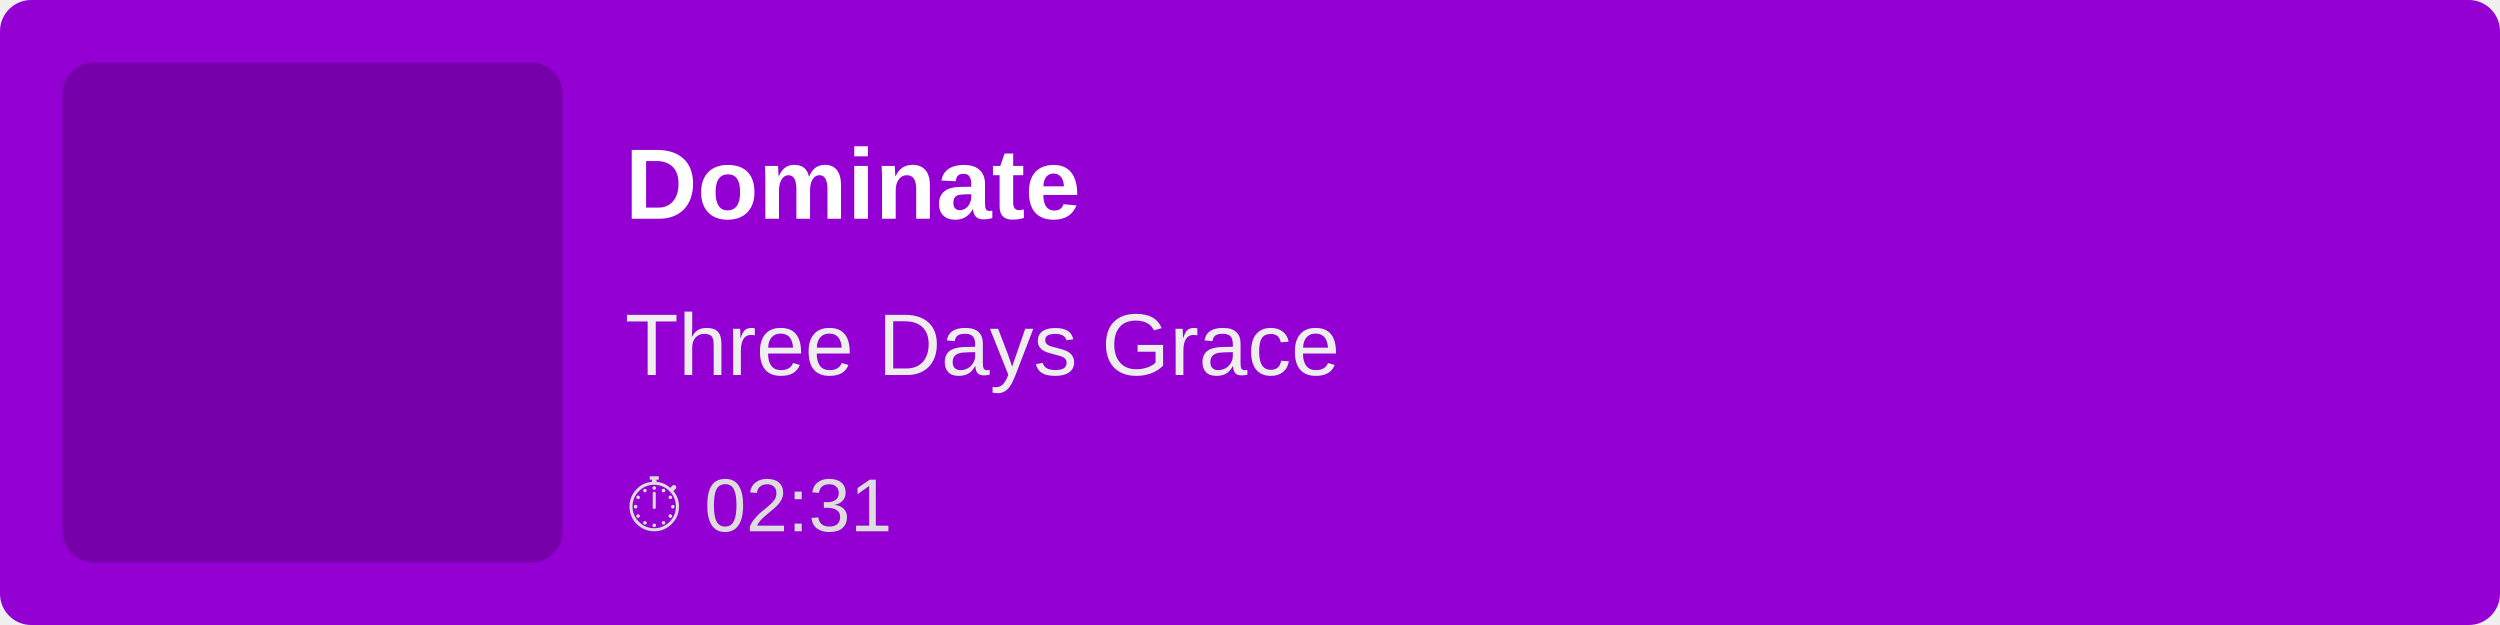
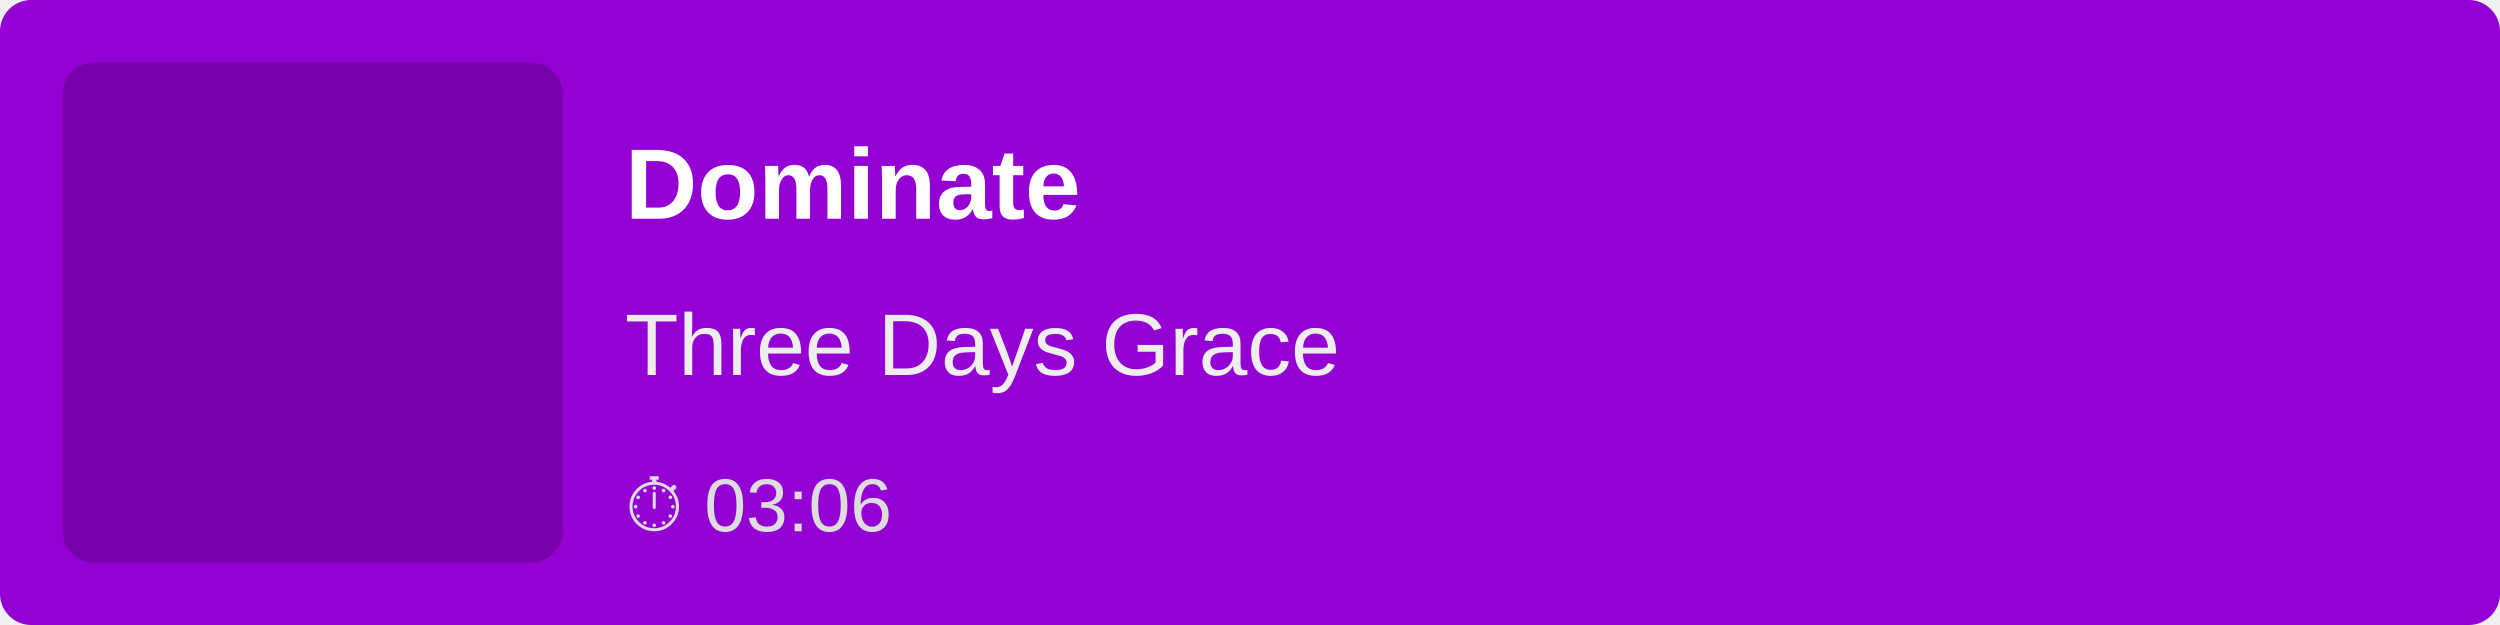
<svg xmlns="http://www.w3.org/2000/svg" width="400" height="100">
  <rect width="100%" height="100%" fill="#9400D3" rx="5" />
  <rect x="10" y="10" width="80" height="80" fill="rgba(0,0,0,0.2)" rx="5" />
  <text x="100" y="35" font-family="Arial, sans-serif" font-size="16" fill="white" font-weight="bold">
        Dominate
    </text>
  <text x="100" y="60" font-family="Arial, sans-serif" font-size="14" fill="#EEE">
        Three Days Grace
    </text>
  <text x="100" y="85" font-family="Arial, sans-serif" font-size="12" fill="#DDD">
-         ⏱ 02:31
+         ⏱ 03:06
    </text>
</svg>
